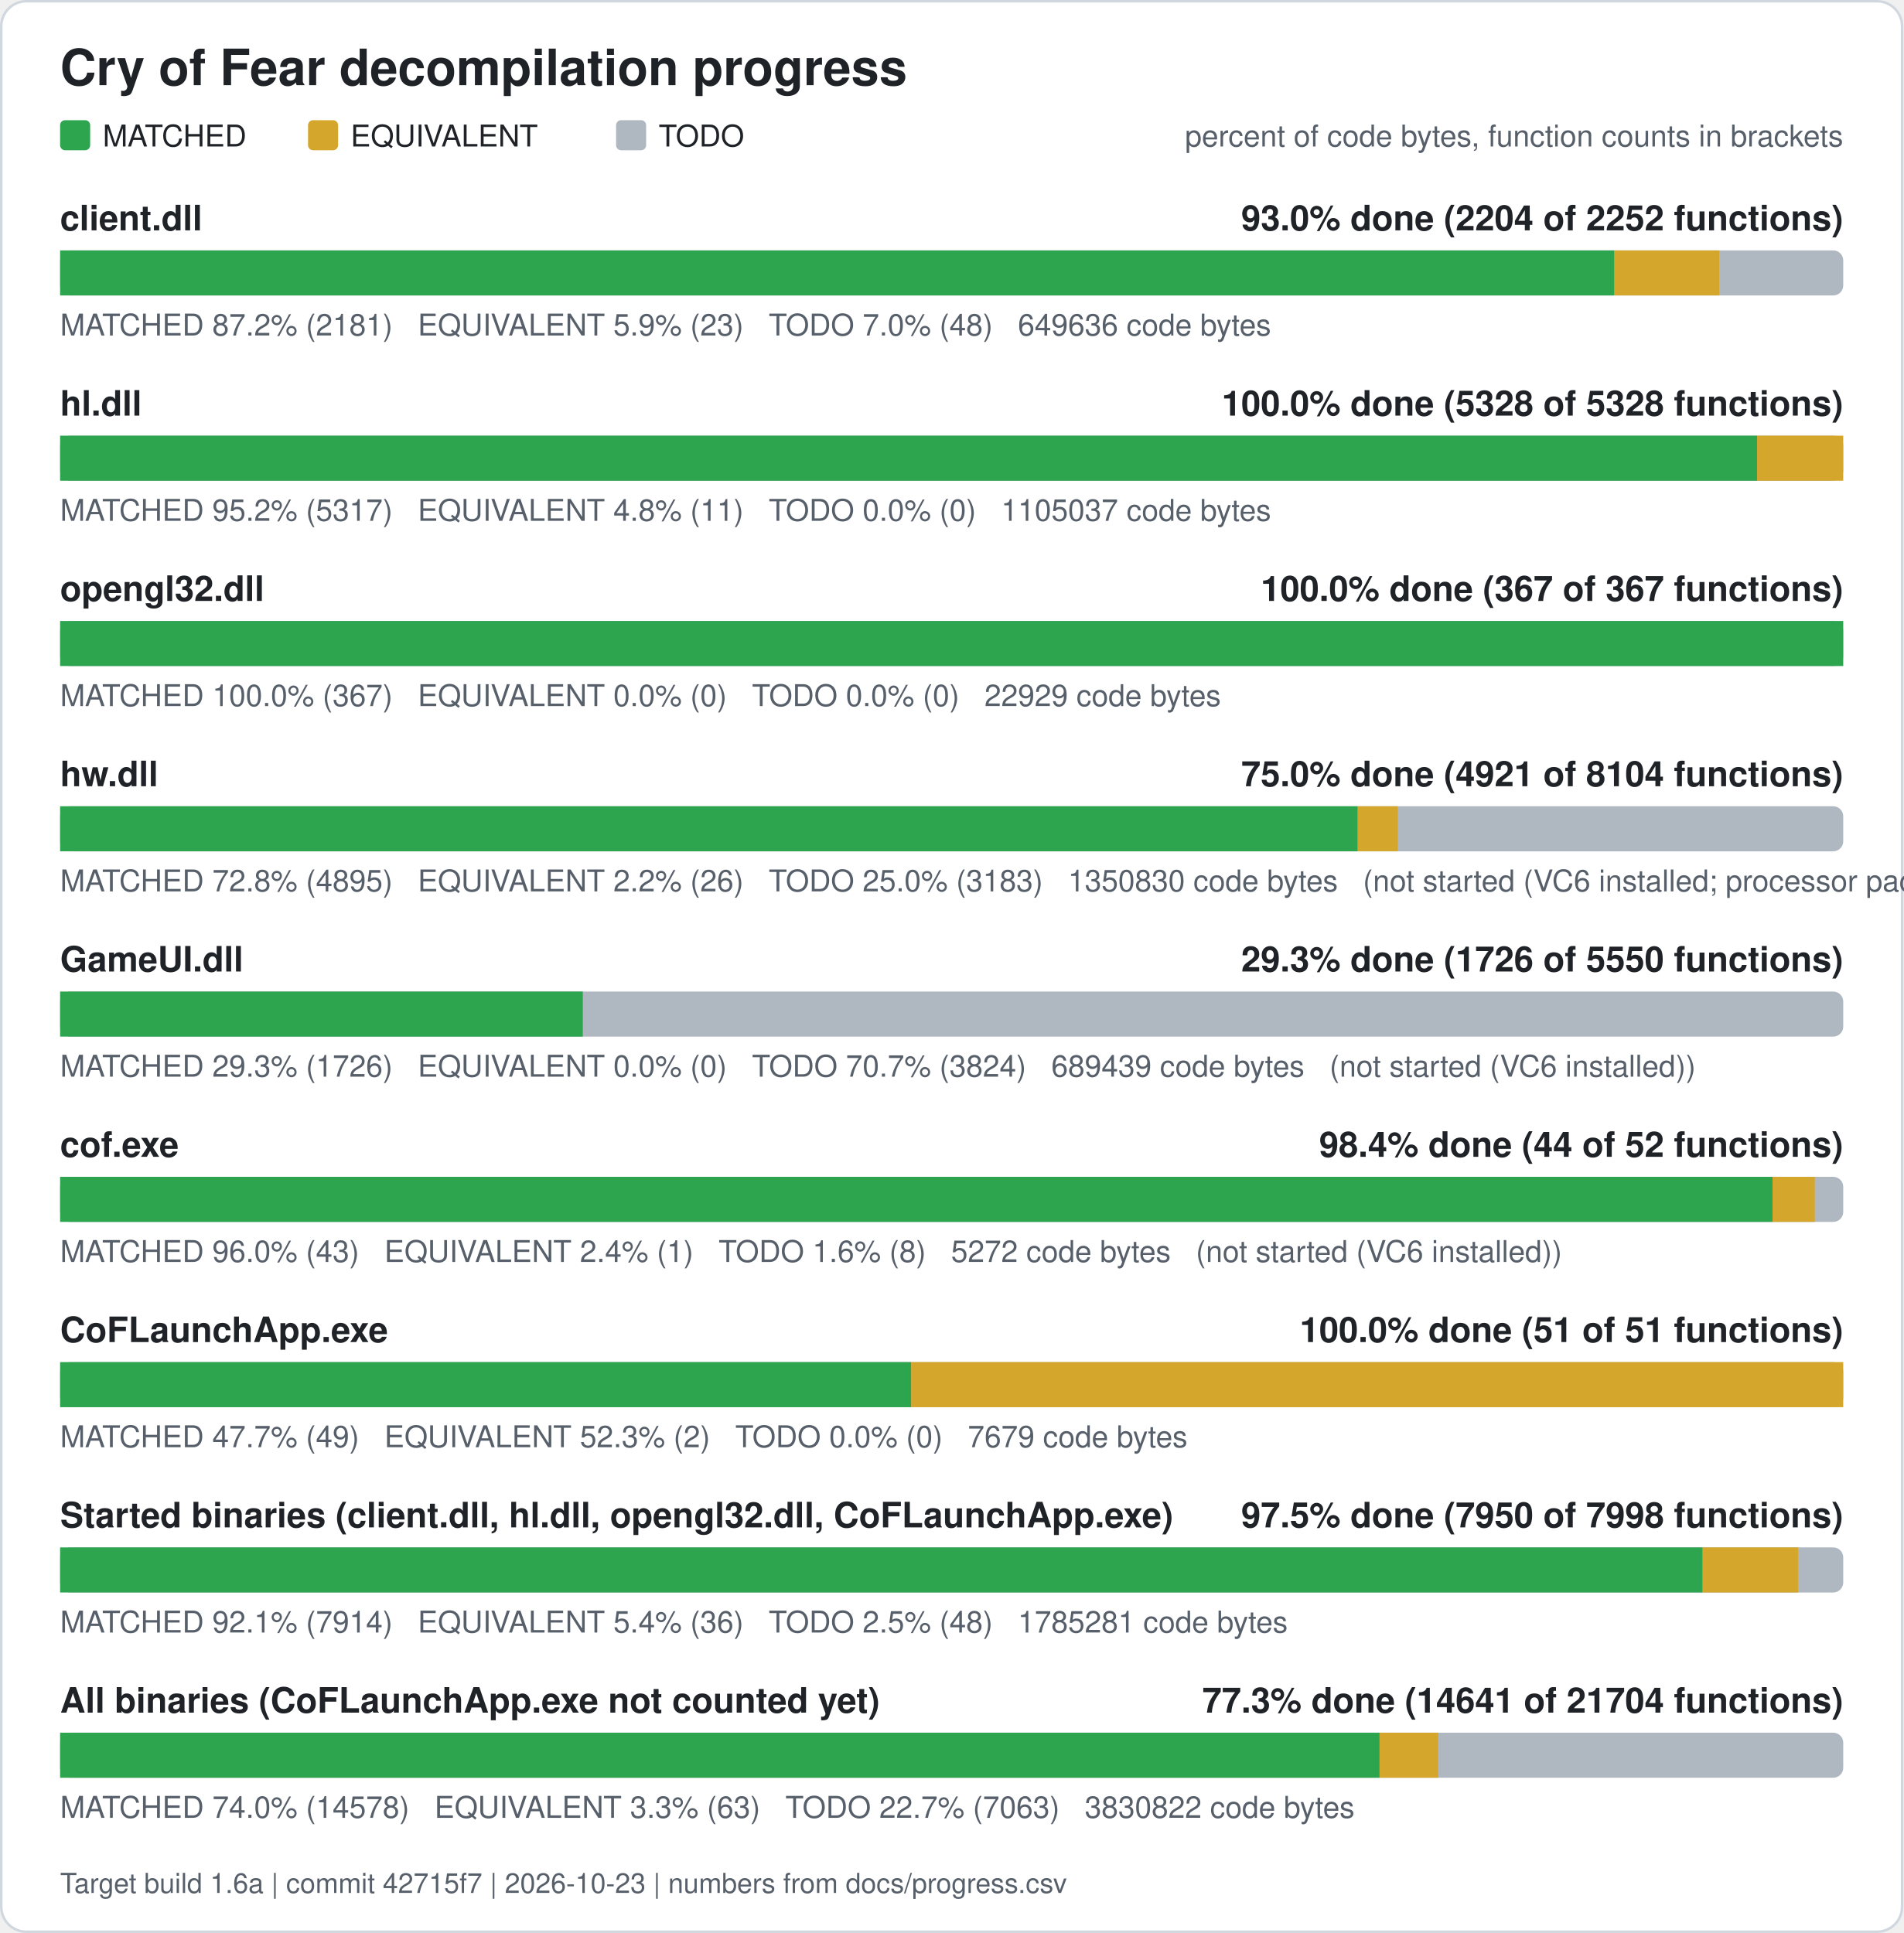
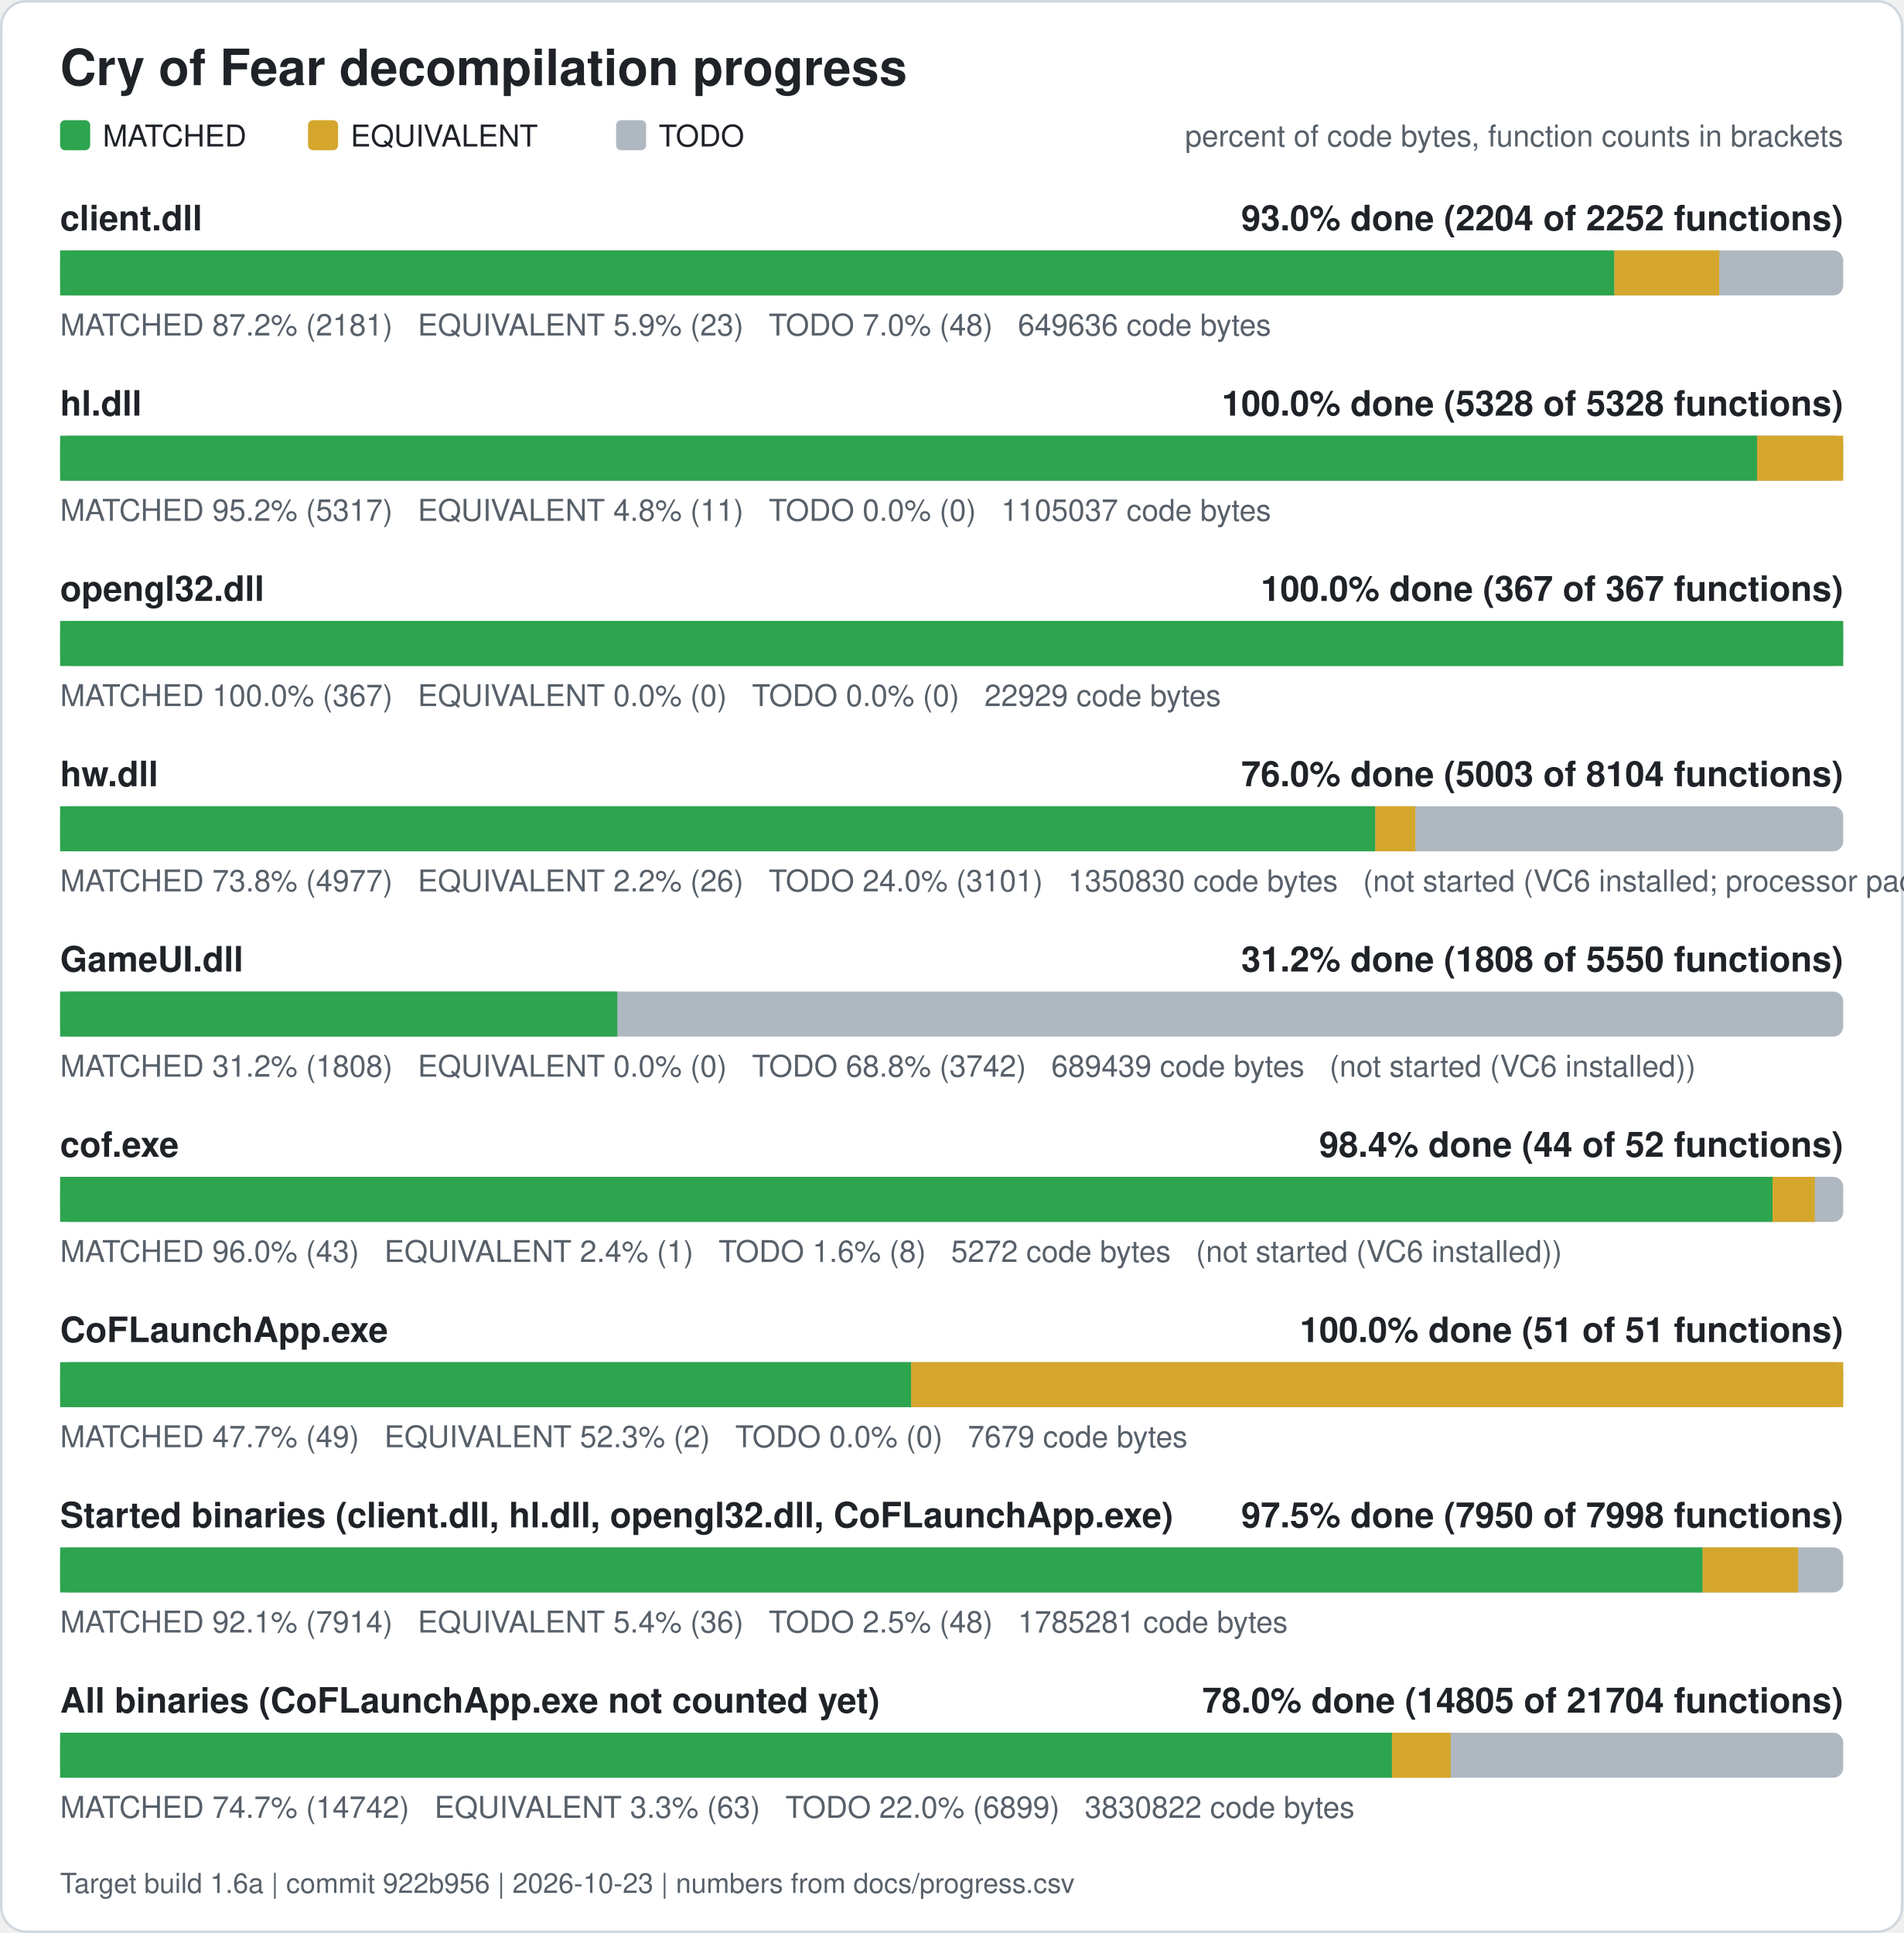
<svg xmlns="http://www.w3.org/2000/svg" width="760" height="772" viewBox="0 0 760 772" role="img" aria-label="Cry of Fear decompilation progress">
  <rect x="0.5" y="0.5" width="759" height="771" rx="10" fill="#ffffff" stroke="#d0d7de" />
  <text x="24" y="34" font-family="Segoe UI, Helvetica, Arial, sans-serif" font-size="20" font-weight="600" fill="#1f2328">Cry of Fear decompilation progress</text>
  <rect x="24" y="48" width="12" height="12" rx="2" fill="#2da44e" />
  <text x="41" y="58.5" font-family="Segoe UI, Helvetica, Arial, sans-serif" font-size="12" fill="#1f2328">MATCHED</text>
  <rect x="123" y="48" width="12" height="12" rx="2" fill="#d4a72c" />
  <text x="140" y="58.5" font-family="Segoe UI, Helvetica, Arial, sans-serif" font-size="12" fill="#1f2328">EQUIVALENT</text>
  <rect x="246" y="48" width="12" height="12" rx="2" fill="#afb8c1" />
  <text x="263" y="58.5" font-family="Segoe UI, Helvetica, Arial, sans-serif" font-size="12" fill="#1f2328">TODO</text>
  <text x="736" y="58.5" font-family="Segoe UI, Helvetica, Arial, sans-serif" font-size="12" fill="#57606a" text-anchor="end">percent of code bytes, function counts in brackets</text>
  <text x="24" y="92" font-family="Segoe UI, Helvetica, Arial, sans-serif" font-size="14" font-weight="600" fill="#1f2328">client.dll</text>
  <text x="736" y="92" font-family="Segoe UI, Helvetica, Arial, sans-serif" font-size="14" font-weight="600" fill="#1f2328" text-anchor="end">93.0% done (2204 of 2252 functions)</text>
  <rect x="24" y="100" width="712" height="18" rx="4" fill="#afb8c1" />
  <rect x="24.00" y="100" width="620.61" height="18" fill="#2da44e" />
  <rect x="644.61" y="100" width="41.89" height="18" fill="#d4a72c" />
  <text x="24" y="134" font-family="Segoe UI, Helvetica, Arial, sans-serif" font-size="12" fill="#57606a" xml:space="preserve">MATCHED 87.2% (2181)   EQUIVALENT 5.9% (23)   TODO 7.0% (48)   649636 code bytes</text>
  <text x="24" y="166" font-family="Segoe UI, Helvetica, Arial, sans-serif" font-size="14" font-weight="600" fill="#1f2328">hl.dll</text>
  <text x="736" y="166" font-family="Segoe UI, Helvetica, Arial, sans-serif" font-size="14" font-weight="600" fill="#1f2328" text-anchor="end">100.0% done (5328 of 5328 functions)</text>
  <rect x="24" y="174" width="712" height="18" rx="4" fill="#afb8c1" />
  <rect x="24.00" y="174" width="677.61" height="18" fill="#2da44e" />
  <rect x="701.61" y="174" width="34.39" height="18" fill="#d4a72c" />
  <text x="24" y="208" font-family="Segoe UI, Helvetica, Arial, sans-serif" font-size="12" fill="#57606a" xml:space="preserve">MATCHED 95.2% (5317)   EQUIVALENT 4.8% (11)   TODO 0.0% (0)   1105037 code bytes</text>
  <text x="24" y="240" font-family="Segoe UI, Helvetica, Arial, sans-serif" font-size="14" font-weight="600" fill="#1f2328">opengl32.dll</text>
  <text x="736" y="240" font-family="Segoe UI, Helvetica, Arial, sans-serif" font-size="14" font-weight="600" fill="#1f2328" text-anchor="end">100.0% done (367 of 367 functions)</text>
  <rect x="24" y="248" width="712" height="18" rx="4" fill="#afb8c1" />
  <rect x="24.00" y="248" width="712.00" height="18" fill="#2da44e" />
  <text x="24" y="282" font-family="Segoe UI, Helvetica, Arial, sans-serif" font-size="12" fill="#57606a" xml:space="preserve">MATCHED 100.0% (367)   EQUIVALENT 0.0% (0)   TODO 0.0% (0)   22929 code bytes</text>
  <text x="24" y="314" font-family="Segoe UI, Helvetica, Arial, sans-serif" font-size="14" font-weight="600" fill="#1f2328">hw.dll</text>
-   <text x="736" y="314" font-family="Segoe UI, Helvetica, Arial, sans-serif" font-size="14" font-weight="600" fill="#1f2328" text-anchor="end">75.0% done (4921 of 8104 functions)</text>
+   <text x="736" y="314" font-family="Segoe UI, Helvetica, Arial, sans-serif" font-size="14" font-weight="600" fill="#1f2328" text-anchor="end">76.0% done (5003 of 8104 functions)</text>
  <rect x="24" y="322" width="712" height="18" rx="4" fill="#afb8c1" />
-   <rect x="24.00" y="322" width="518.14" height="18" fill="#2da44e" />
-   <rect x="542.14" y="322" width="15.98" height="18" fill="#d4a72c" />
-   <text x="24" y="356" font-family="Segoe UI, Helvetica, Arial, sans-serif" font-size="12" fill="#57606a" xml:space="preserve">MATCHED 72.8% (4895)   EQUIVALENT 2.2% (26)   TODO 25.0% (3183)   1350830 code bytes   (not started (VC6 installed; processor pack and VS 2005 objects need those compilers))</text>
+   <rect x="24.00" y="322" width="525.17" height="18" fill="#2da44e" />
+   <rect x="549.17" y="322" width="15.98" height="18" fill="#d4a72c" />
+   <text x="24" y="356" font-family="Segoe UI, Helvetica, Arial, sans-serif" font-size="12" fill="#57606a" xml:space="preserve">MATCHED 73.8% (4977)   EQUIVALENT 2.2% (26)   TODO 24.0% (3101)   1350830 code bytes   (not started (VC6 installed; processor pack and VS 2005 objects need those compilers))</text>
  <text x="24" y="388" font-family="Segoe UI, Helvetica, Arial, sans-serif" font-size="14" font-weight="600" fill="#1f2328">GameUI.dll</text>
-   <text x="736" y="388" font-family="Segoe UI, Helvetica, Arial, sans-serif" font-size="14" font-weight="600" fill="#1f2328" text-anchor="end">29.3% done (1726 of 5550 functions)</text>
+   <text x="736" y="388" font-family="Segoe UI, Helvetica, Arial, sans-serif" font-size="14" font-weight="600" fill="#1f2328" text-anchor="end">31.2% done (1808 of 5550 functions)</text>
  <rect x="24" y="396" width="712" height="18" rx="4" fill="#afb8c1" />
-   <rect x="24.00" y="396" width="208.71" height="18" fill="#2da44e" />
-   <text x="24" y="430" font-family="Segoe UI, Helvetica, Arial, sans-serif" font-size="12" fill="#57606a" xml:space="preserve">MATCHED 29.3% (1726)   EQUIVALENT 0.0% (0)   TODO 70.7% (3824)   689439 code bytes   (not started (VC6 installed))</text>
+   <rect x="24.00" y="396" width="222.49" height="18" fill="#2da44e" />
+   <text x="24" y="430" font-family="Segoe UI, Helvetica, Arial, sans-serif" font-size="12" fill="#57606a" xml:space="preserve">MATCHED 31.2% (1808)   EQUIVALENT 0.0% (0)   TODO 68.8% (3742)   689439 code bytes   (not started (VC6 installed))</text>
  <text x="24" y="462" font-family="Segoe UI, Helvetica, Arial, sans-serif" font-size="14" font-weight="600" fill="#1f2328">cof.exe</text>
  <text x="736" y="462" font-family="Segoe UI, Helvetica, Arial, sans-serif" font-size="14" font-weight="600" fill="#1f2328" text-anchor="end">98.4% done (44 of 52 functions)</text>
  <rect x="24" y="470" width="712" height="18" rx="4" fill="#afb8c1" />
  <rect x="24.00" y="470" width="683.77" height="18" fill="#2da44e" />
  <rect x="707.77" y="470" width="16.88" height="18" fill="#d4a72c" />
  <text x="24" y="504" font-family="Segoe UI, Helvetica, Arial, sans-serif" font-size="12" fill="#57606a" xml:space="preserve">MATCHED 96.0% (43)   EQUIVALENT 2.4% (1)   TODO 1.6% (8)   5272 code bytes   (not started (VC6 installed))</text>
  <text x="24" y="536" font-family="Segoe UI, Helvetica, Arial, sans-serif" font-size="14" font-weight="600" fill="#1f2328">CoFLaunchApp.exe</text>
  <text x="736" y="536" font-family="Segoe UI, Helvetica, Arial, sans-serif" font-size="14" font-weight="600" fill="#1f2328" text-anchor="end">100.0% done (51 of 51 functions)</text>
  <rect x="24" y="544" width="712" height="18" rx="4" fill="#afb8c1" />
  <rect x="24.00" y="544" width="339.82" height="18" fill="#2da44e" />
  <rect x="363.82" y="544" width="372.18" height="18" fill="#d4a72c" />
  <text x="24" y="578" font-family="Segoe UI, Helvetica, Arial, sans-serif" font-size="12" fill="#57606a" xml:space="preserve">MATCHED 47.7% (49)   EQUIVALENT 52.3% (2)   TODO 0.0% (0)   7679 code bytes</text>
  <text x="24" y="610" font-family="Segoe UI, Helvetica, Arial, sans-serif" font-size="14" font-weight="600" fill="#1f2328">Started binaries (client.dll, hl.dll, opengl32.dll, CoFLaunchApp.exe)</text>
  <text x="736" y="610" font-family="Segoe UI, Helvetica, Arial, sans-serif" font-size="14" font-weight="600" fill="#1f2328" text-anchor="end">97.5% done (7950 of 7998 functions)</text>
  <rect x="24" y="618" width="712" height="18" rx="4" fill="#afb8c1" />
  <rect x="24.00" y="618" width="655.86" height="18" fill="#2da44e" />
  <rect x="679.86" y="618" width="38.13" height="18" fill="#d4a72c" />
  <text x="24" y="652" font-family="Segoe UI, Helvetica, Arial, sans-serif" font-size="12" fill="#57606a" xml:space="preserve">MATCHED 92.1% (7914)   EQUIVALENT 5.4% (36)   TODO 2.5% (48)   1785281 code bytes</text>
  <text x="24" y="684" font-family="Segoe UI, Helvetica, Arial, sans-serif" font-size="14" font-weight="600" fill="#1f2328">All binaries (CoFLaunchApp.exe not counted yet)</text>
-   <text x="736" y="684" font-family="Segoe UI, Helvetica, Arial, sans-serif" font-size="14" font-weight="600" fill="#1f2328" text-anchor="end">77.3% done (14641 of 21704 functions)</text>
+   <text x="736" y="684" font-family="Segoe UI, Helvetica, Arial, sans-serif" font-size="14" font-weight="600" fill="#1f2328" text-anchor="end">78.0% done (14805 of 21704 functions)</text>
  <rect x="24" y="692" width="712" height="18" rx="4" fill="#afb8c1" />
-   <rect x="24.00" y="692" width="526.86" height="18" fill="#2da44e" />
-   <rect x="550.86" y="692" width="23.43" height="18" fill="#d4a72c" />
-   <text x="24" y="726" font-family="Segoe UI, Helvetica, Arial, sans-serif" font-size="12" fill="#57606a" xml:space="preserve">MATCHED 74.0% (14578)   EQUIVALENT 3.3% (63)   TODO 22.7% (7063)   3830822 code bytes</text>
-   <text x="24" y="756" font-family="Segoe UI, Helvetica, Arial, sans-serif" font-size="11" fill="#57606a">Target build 1.6a | commit 42715f7 | 2026-10-23 | numbers from docs/progress.csv</text>
+   <rect x="24.00" y="692" width="531.82" height="18" fill="#2da44e" />
+   <rect x="555.82" y="692" width="23.43" height="18" fill="#d4a72c" />
+   <text x="24" y="726" font-family="Segoe UI, Helvetica, Arial, sans-serif" font-size="12" fill="#57606a" xml:space="preserve">MATCHED 74.7% (14742)   EQUIVALENT 3.3% (63)   TODO 22.0% (6899)   3830822 code bytes</text>
+   <text x="24" y="756" font-family="Segoe UI, Helvetica, Arial, sans-serif" font-size="11" fill="#57606a">Target build 1.6a | commit 922b956 | 2026-10-23 | numbers from docs/progress.csv</text>
</svg>
